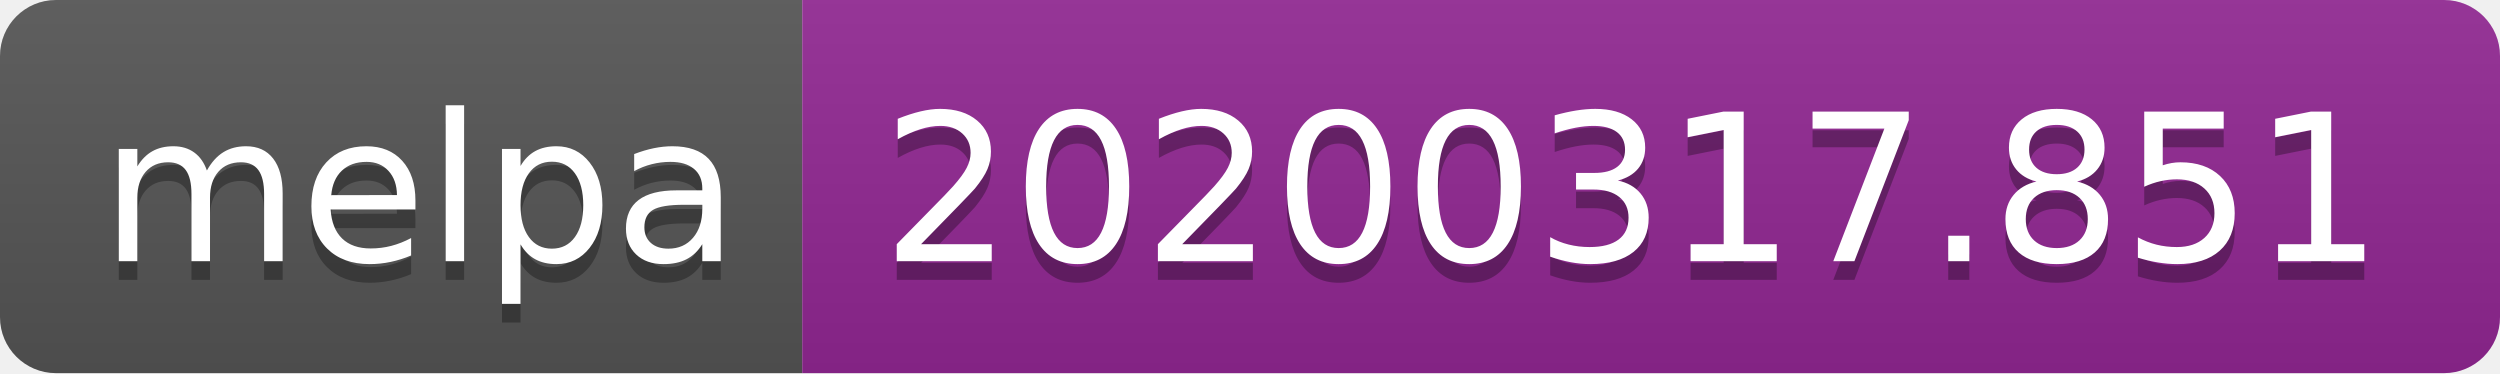
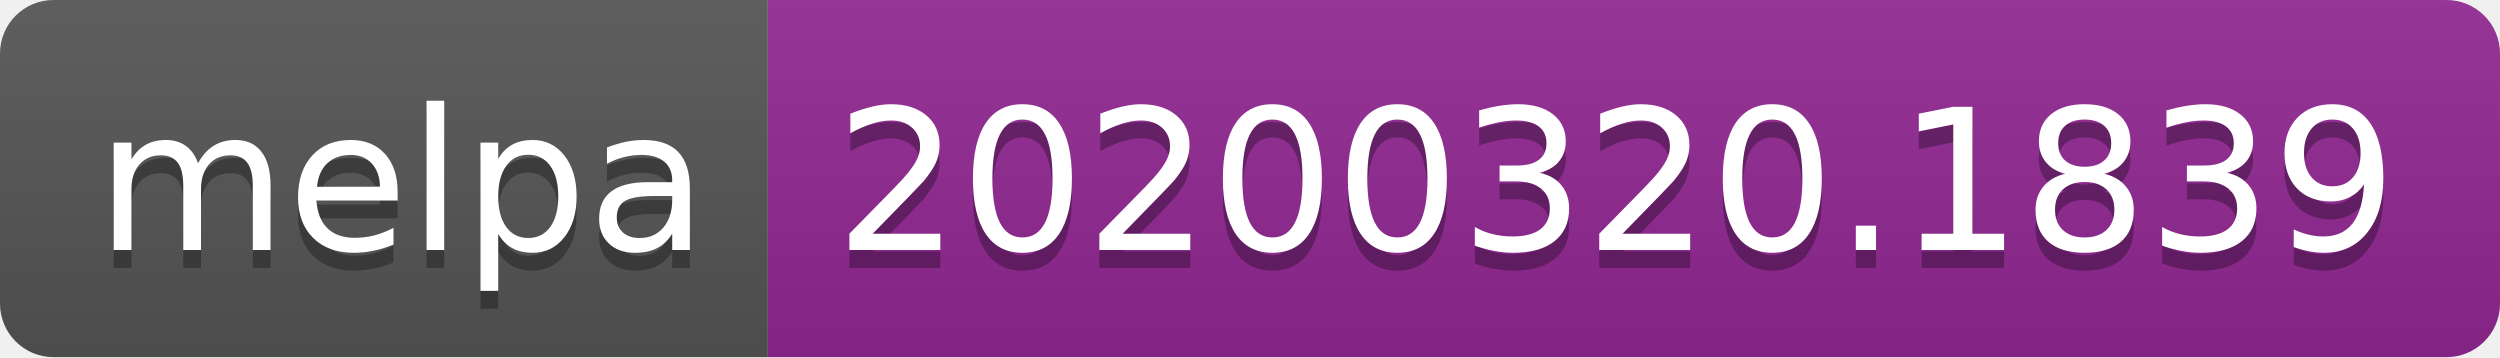
- <svg xmlns="http://www.w3.org/2000/svg" width="134" height="20">
+ <svg xmlns="http://www.w3.org/2000/svg" width="140" height="20">
  <linearGradient id="b" x2="0" y2="100%">
    <stop offset="0" stop-color="#bbb" stop-opacity=".1" />
    <stop offset="1" stop-opacity=".1" />
  </linearGradient>
  <clipPath id="a">
-     <rect width="134" height="20" rx="3" fill="#fff" />
+     <rect width="140" height="20" rx="3" fill="#fff" />
  </clipPath>
  <g clip-path="url(#a)">
    <path fill="#555" d="M0 0h43v20H0z" />
-     <path fill="#922793" d="M43 0h91v20H43z" />
-     <path fill="url(#b)" d="M0 0h134v20H0z" />
+     <path fill="#922793" d="M43 0h97v20H43z" />
+     <path fill="url(#b)" d="M0 0h140v20H0z" />
  </g>
  <g fill="#fff" text-anchor="middle" font-family="DejaVu Sans,Verdana,Geneva,sans-serif" font-size="110">
    <text x="225" y="150" fill="#010101" fill-opacity=".3" transform="scale(.1)" textLength="330">melpa</text>
    <text x="225" y="140" transform="scale(.1)" textLength="330">melpa</text>
-     <text x="875" y="150" fill="#010101" fill-opacity=".3" transform="scale(.1)" textLength="810">20200317.851</text>
-     <text x="875" y="140" transform="scale(.1)" textLength="810">20200317.851</text>
+     <text x="905" y="150" fill="#010101" fill-opacity=".3" transform="scale(.1)" textLength="870">20200320.1839</text>
+     <text x="905" y="140" transform="scale(.1)" textLength="870">20200320.1839</text>
  </g>
</svg>
